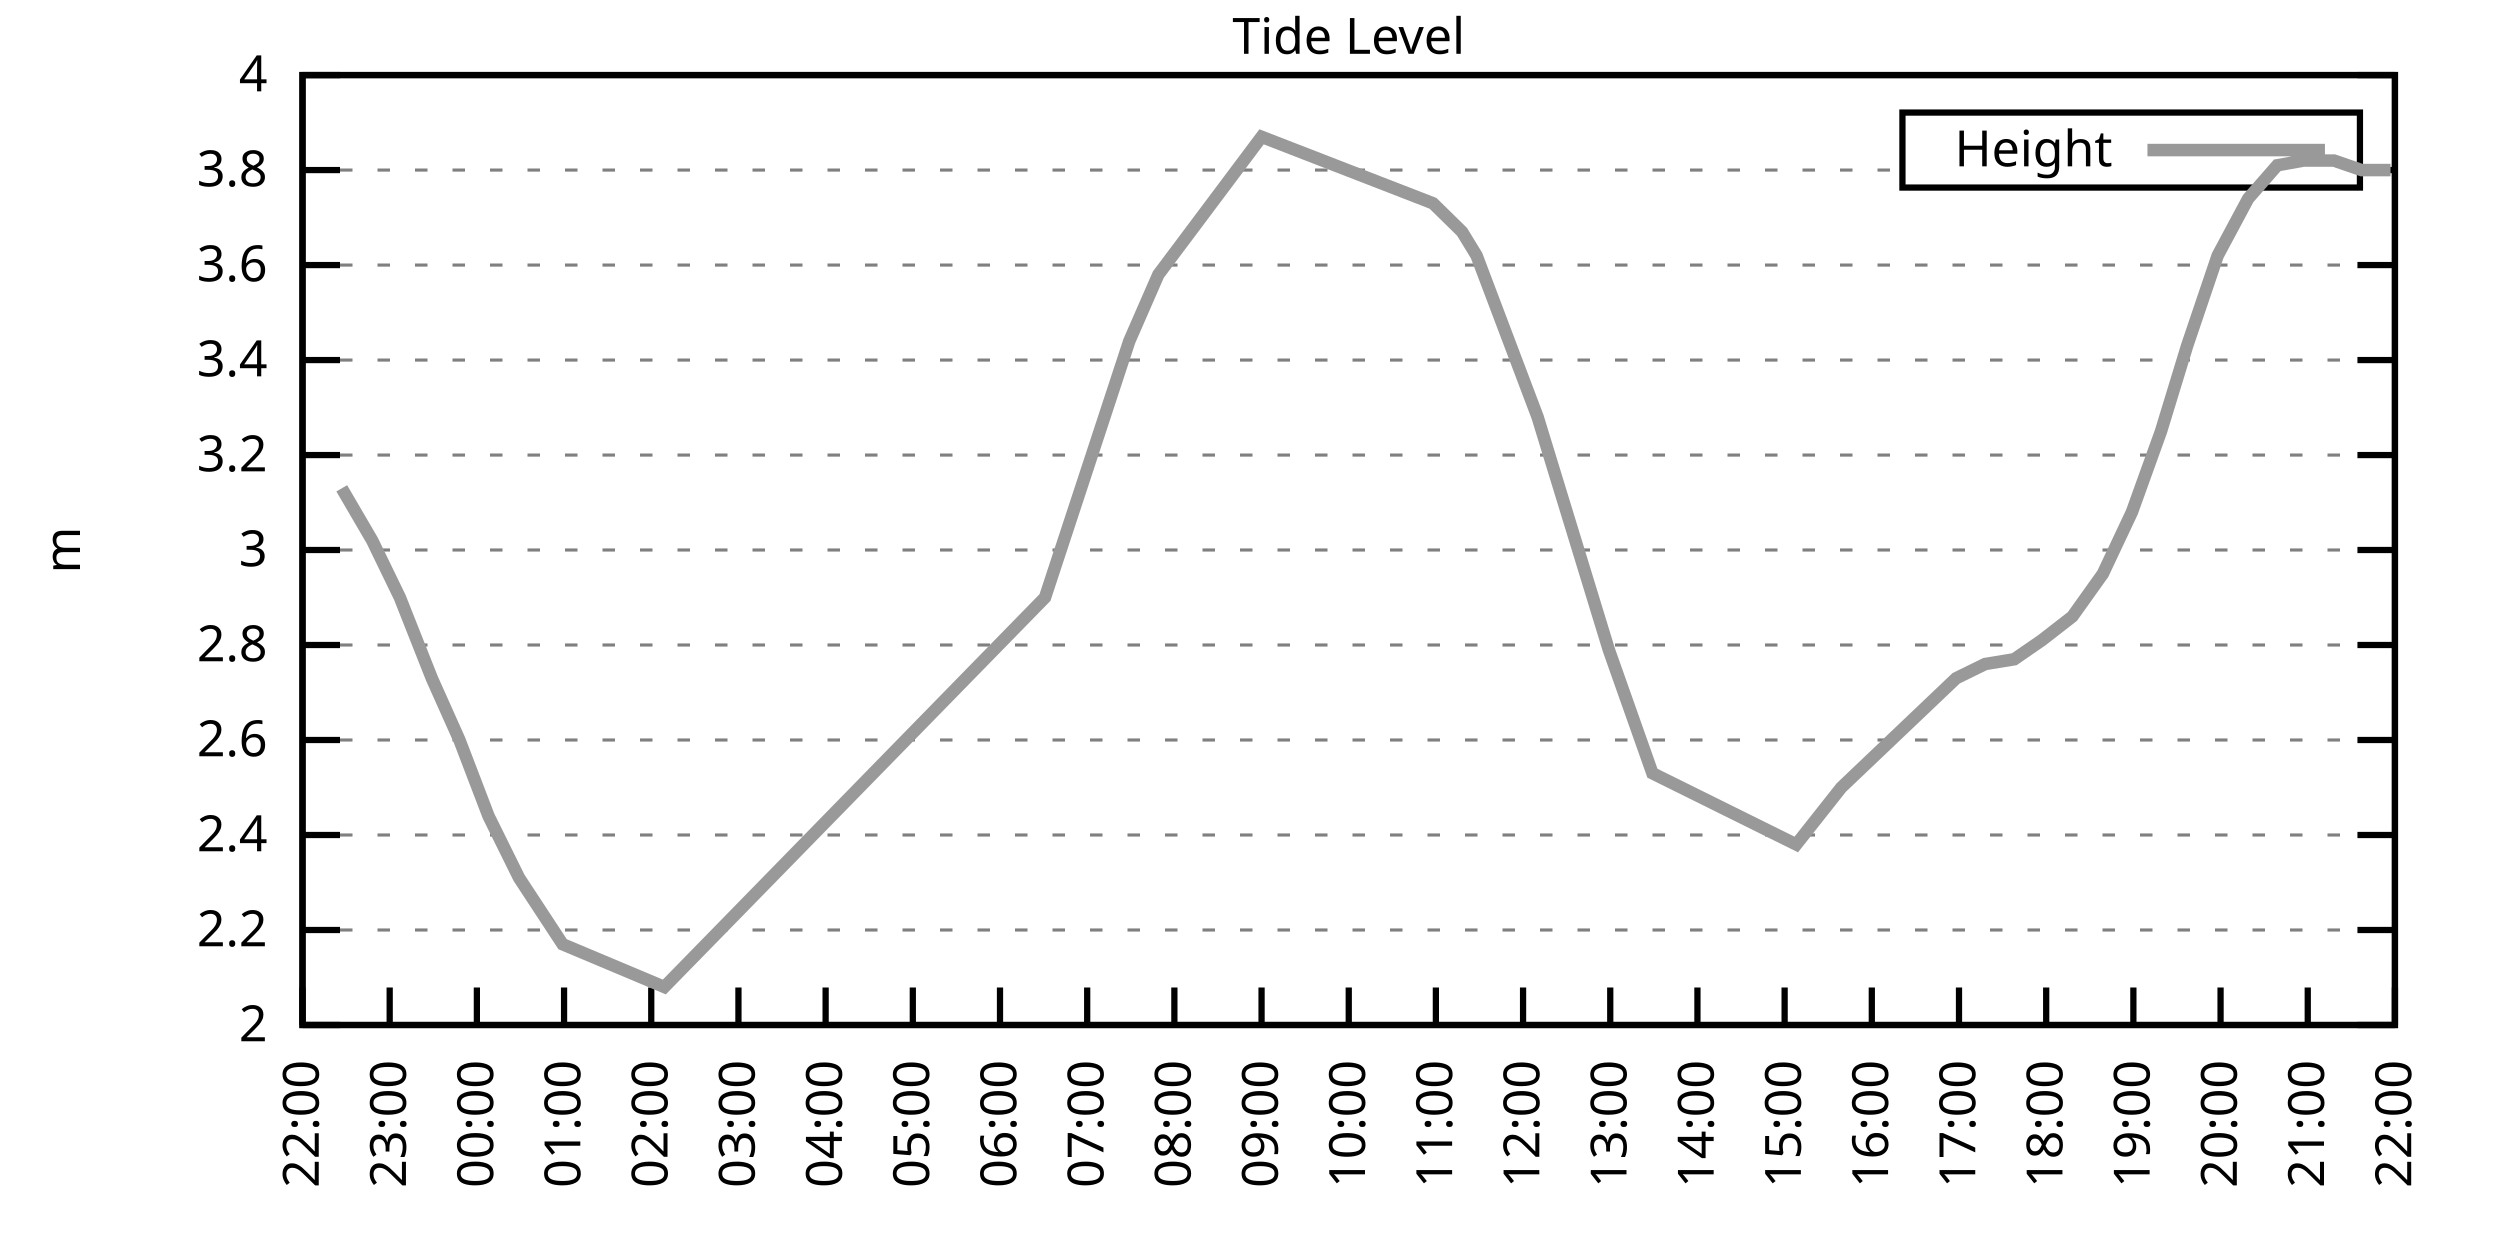
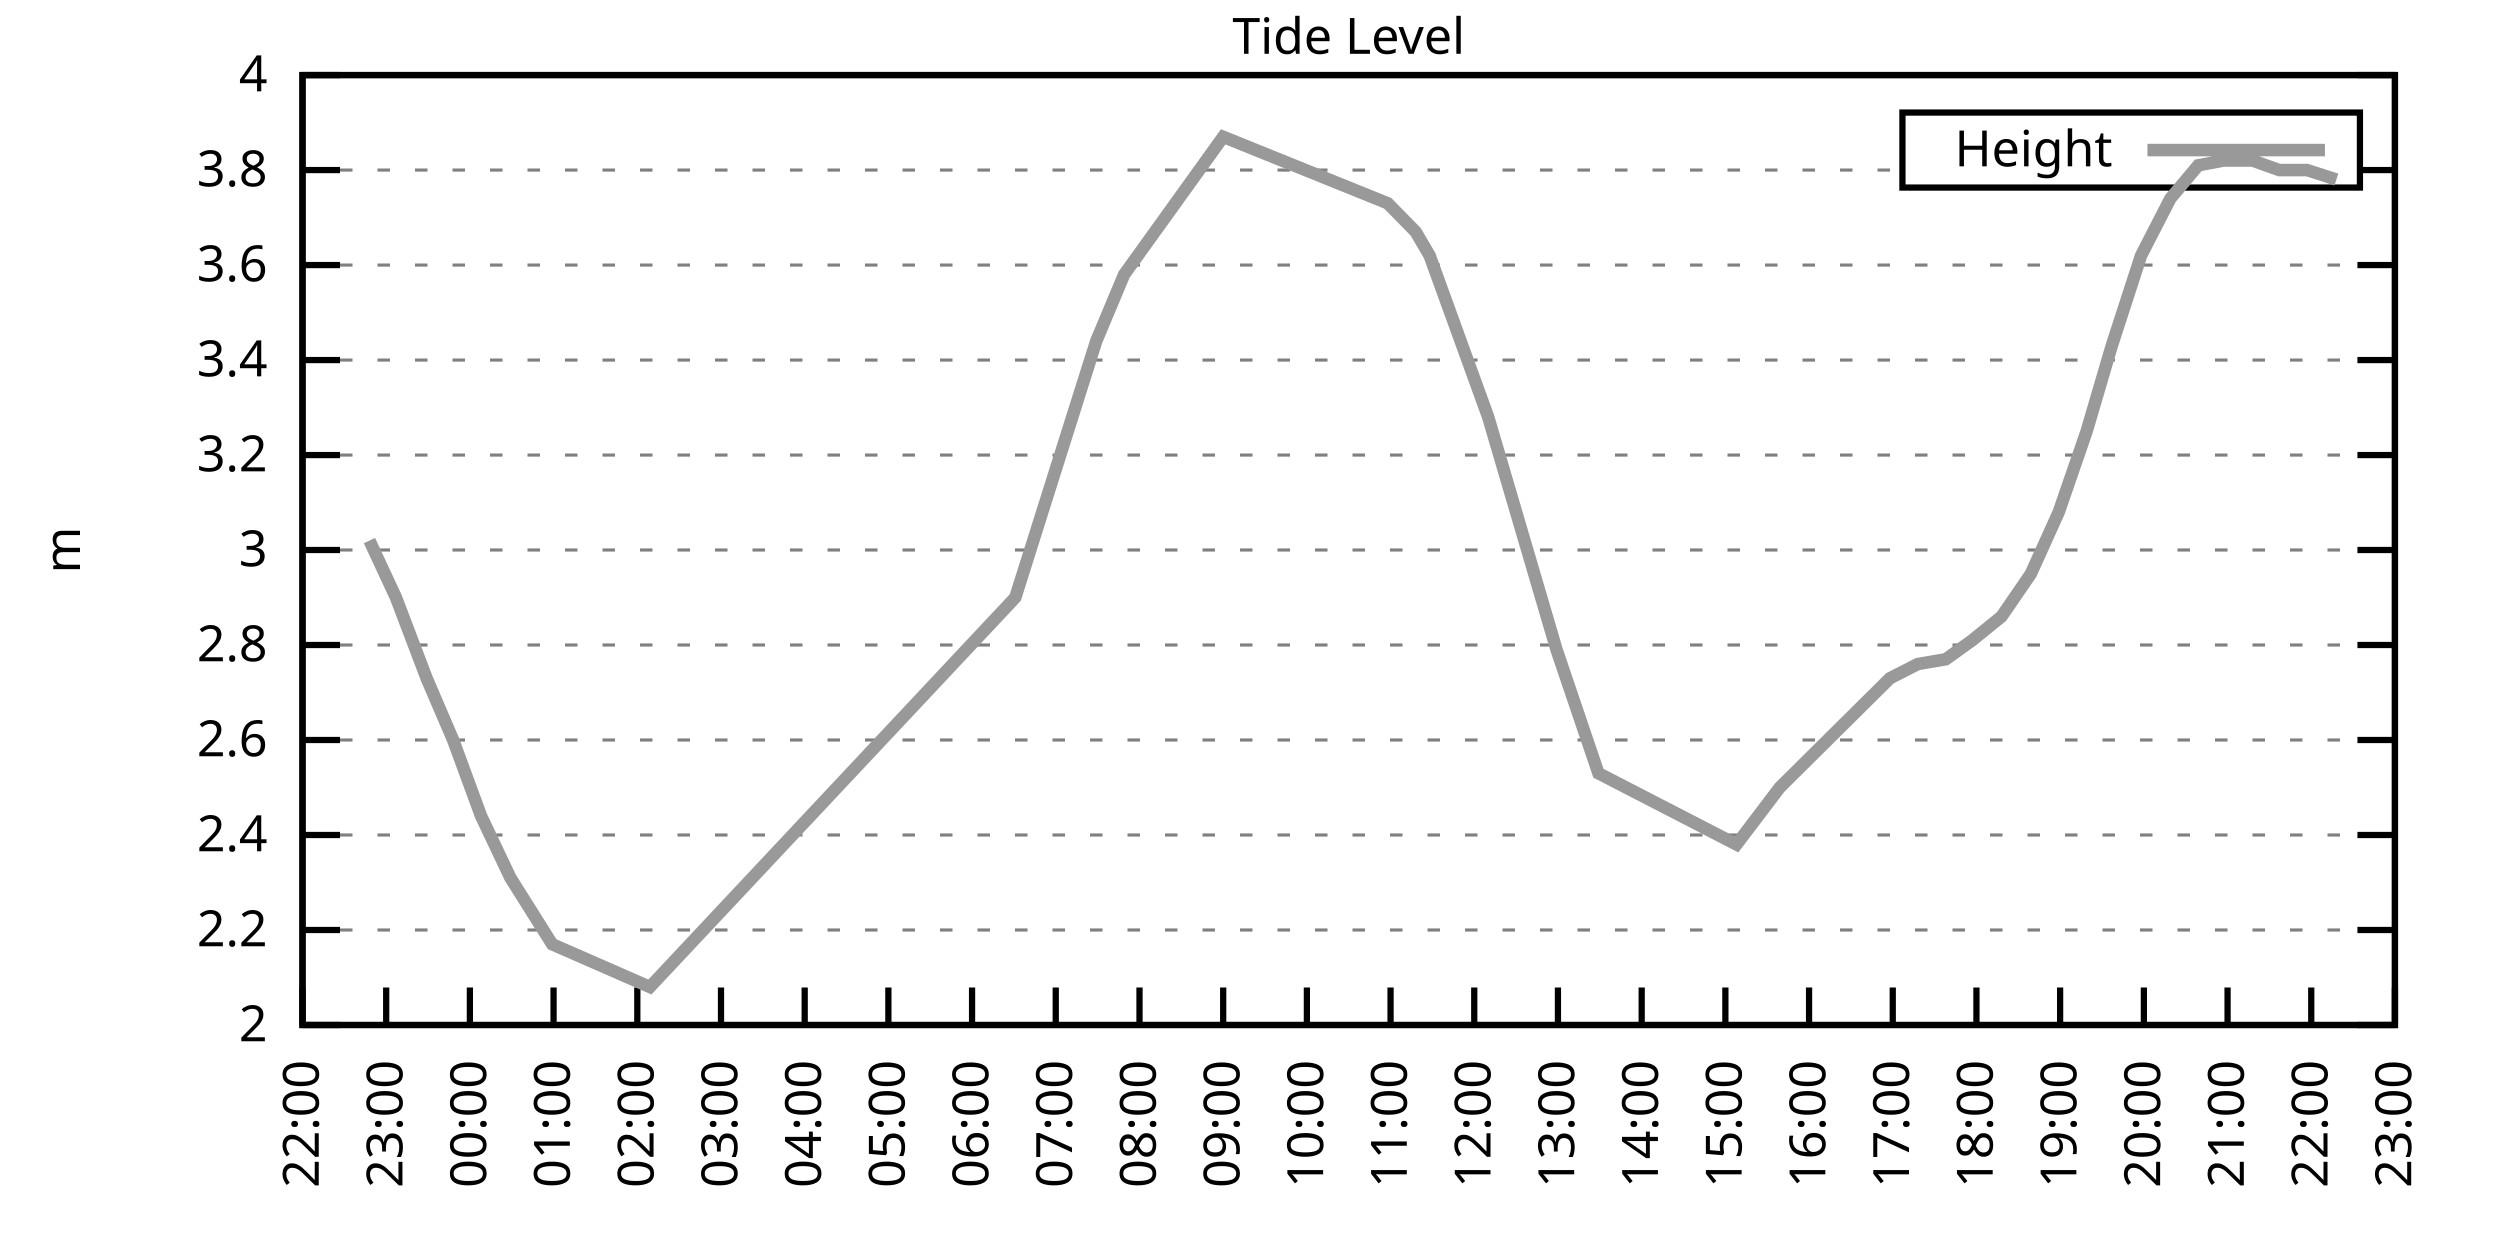
<svg xmlns="http://www.w3.org/2000/svg" xmlns:xlink="http://www.w3.org/1999/xlink" width="400" height="200" viewBox="0 0 400 200">
  <g id="gnuplot_canvas">
    <rect x="0" y="0" width="400" height="200" fill="none" />
    <defs>
      <circle id="gpDot" r="0.5" stroke-width="0.5" stroke="currentColor" />
      <path id="gpPt0" stroke-width="0.333" stroke="currentColor" d="M-1,0 h2 M0,-1 v2" />
      <path id="gpPt1" stroke-width="0.333" stroke="currentColor" d="M-1,-1 L1,1 M1,-1 L-1,1" />
      <path id="gpPt2" stroke-width="0.333" stroke="currentColor" d="M-1,0 L1,0 M0,-1 L0,1 M-1,-1 L1,1 M-1,1 L1,-1" />
      <rect id="gpPt3" stroke-width="0.333" stroke="currentColor" x="-1" y="-1" width="2" height="2" />
      <rect id="gpPt4" stroke-width="0.333" stroke="currentColor" fill="currentColor" x="-1" y="-1" width="2" height="2" />
      <circle id="gpPt5" stroke-width="0.333" stroke="currentColor" cx="0" cy="0" r="1" />
      <use xlink:href="#gpPt5" id="gpPt6" fill="currentColor" stroke="none" />
      <path id="gpPt7" stroke-width="0.333" stroke="currentColor" d="M0,-1.33 L-1.33,0.67 L1.33,0.67 z" />
      <use xlink:href="#gpPt7" id="gpPt8" fill="currentColor" stroke="none" />
      <use xlink:href="#gpPt7" id="gpPt9" stroke="currentColor" transform="rotate(180)" />
      <use xlink:href="#gpPt9" id="gpPt10" fill="currentColor" stroke="none" />
      <use xlink:href="#gpPt3" id="gpPt11" stroke="currentColor" transform="rotate(45)" />
      <use xlink:href="#gpPt11" id="gpPt12" fill="currentColor" stroke="none" />
      <path id="gpPt13" stroke-width="0.333" stroke="currentColor" d="M0,1.330 L1.265,0.411 L0.782,-1.067 L-0.782,-1.076 L-1.265,0.411 z" />
      <use xlink:href="#gpPt13" id="gpPt14" fill="currentColor" stroke="none" />
      <filter id="textbox" filterUnits="objectBoundingBox" x="0" y="0" height="1" width="1">
        <feFlood flood-color="white" flood-opacity="1" result="bgnd" />
        <feComposite in="SourceGraphic" in2="bgnd" operator="atop" />
      </filter>
      <filter id="greybox" filterUnits="objectBoundingBox" x="0" y="0" height="1" width="1">
        <feFlood flood-color="lightgrey" flood-opacity="1" result="grey" />
        <feComposite in="SourceGraphic" in2="grey" operator="atop" />
      </filter>
    </defs>
    <g fill="none" color="white" stroke="currentColor" stroke-width="1.00" stroke-linecap="butt" stroke-linejoin="miter">
</g>
    <g fill="none" color="black" stroke="currentColor" stroke-width="1.00" stroke-linecap="butt" stroke-linejoin="miter">
      <g stroke="none" shape-rendering="crispEdges">
        <polygon fill="rgb(255, 255, 255)" points="48.40,164.00 383.18,164.00 383.18,12.02 48.40,12.02 " />
      </g>
    </g>
    <g fill="none" color="black" stroke="currentColor" stroke-width="1.00" stroke-linecap="butt" stroke-linejoin="miter">
</g>
    <g fill="none" color="black" stroke="black" stroke-width="0.50" stroke-linecap="butt" stroke-linejoin="miter">
</g>
    <g fill="none" color="gray" stroke="currentColor" stroke-width="0.50" stroke-linecap="butt" stroke-linejoin="miter">
      <path stroke="gray" stroke-dasharray="2,4" class="gridline" d="M48.40,164.00 L383.19,164.00  " />
    </g>
    <g fill="none" color="gray" stroke="gray" stroke-width="1.00" stroke-linecap="butt" stroke-linejoin="miter">
</g>
    <g fill="none" color="black" stroke="currentColor" stroke-width="1.00" stroke-linecap="butt" stroke-linejoin="miter">
      <path stroke="black" d="M48.40,164.00 L54.40,164.00 M383.19,164.00 L377.19,164.00  " />
      <g transform="translate(42.80,166.60)" stroke="none" fill="black" font-family="Sans" font-size="8.00" text-anchor="end">
        <text>
          <tspan font-family="Sans"> 2</tspan>
        </text>
      </g>
    </g>
    <g fill="none" color="black" stroke="currentColor" stroke-width="1.00" stroke-linecap="butt" stroke-linejoin="miter">
</g>
    <g fill="none" color="black" stroke="black" stroke-width="0.50" stroke-linecap="butt" stroke-linejoin="miter">
</g>
    <g fill="none" color="gray" stroke="currentColor" stroke-width="0.50" stroke-linecap="butt" stroke-linejoin="miter">
      <path stroke="gray" stroke-dasharray="2,4" class="gridline" d="M48.40,148.80 L383.19,148.80  " />
    </g>
    <g fill="none" color="gray" stroke="gray" stroke-width="1.00" stroke-linecap="butt" stroke-linejoin="miter">
</g>
    <g fill="none" color="black" stroke="currentColor" stroke-width="1.00" stroke-linecap="butt" stroke-linejoin="miter">
      <path stroke="black" d="M48.40,148.80 L54.40,148.80 M383.19,148.80 L377.19,148.80  " />
      <g transform="translate(42.80,151.40)" stroke="none" fill="black" font-family="Sans" font-size="8.00" text-anchor="end">
        <text>
          <tspan font-family="Sans"> 2.2</tspan>
        </text>
      </g>
    </g>
    <g fill="none" color="black" stroke="currentColor" stroke-width="1.00" stroke-linecap="butt" stroke-linejoin="miter">
</g>
    <g fill="none" color="black" stroke="black" stroke-width="0.50" stroke-linecap="butt" stroke-linejoin="miter">
</g>
    <g fill="none" color="gray" stroke="currentColor" stroke-width="0.50" stroke-linecap="butt" stroke-linejoin="miter">
      <path stroke="gray" stroke-dasharray="2,4" class="gridline" d="M48.40,133.60 L383.19,133.60  " />
    </g>
    <g fill="none" color="gray" stroke="gray" stroke-width="1.00" stroke-linecap="butt" stroke-linejoin="miter">
</g>
    <g fill="none" color="black" stroke="currentColor" stroke-width="1.00" stroke-linecap="butt" stroke-linejoin="miter">
      <path stroke="black" d="M48.40,133.60 L54.40,133.60 M383.19,133.60 L377.19,133.60  " />
      <g transform="translate(42.80,136.20)" stroke="none" fill="black" font-family="Sans" font-size="8.00" text-anchor="end">
        <text>
          <tspan font-family="Sans"> 2.4</tspan>
        </text>
      </g>
    </g>
    <g fill="none" color="black" stroke="currentColor" stroke-width="1.00" stroke-linecap="butt" stroke-linejoin="miter">
</g>
    <g fill="none" color="black" stroke="black" stroke-width="0.50" stroke-linecap="butt" stroke-linejoin="miter">
</g>
    <g fill="none" color="gray" stroke="currentColor" stroke-width="0.50" stroke-linecap="butt" stroke-linejoin="miter">
      <path stroke="gray" stroke-dasharray="2,4" class="gridline" d="M48.40,118.40 L383.19,118.40  " />
    </g>
    <g fill="none" color="gray" stroke="gray" stroke-width="1.00" stroke-linecap="butt" stroke-linejoin="miter">
</g>
    <g fill="none" color="black" stroke="currentColor" stroke-width="1.00" stroke-linecap="butt" stroke-linejoin="miter">
      <path stroke="black" d="M48.40,118.40 L54.40,118.40 M383.19,118.40 L377.19,118.40  " />
      <g transform="translate(42.80,121.00)" stroke="none" fill="black" font-family="Sans" font-size="8.00" text-anchor="end">
        <text>
          <tspan font-family="Sans"> 2.6</tspan>
        </text>
      </g>
    </g>
    <g fill="none" color="black" stroke="currentColor" stroke-width="1.00" stroke-linecap="butt" stroke-linejoin="miter">
</g>
    <g fill="none" color="black" stroke="black" stroke-width="0.50" stroke-linecap="butt" stroke-linejoin="miter">
</g>
    <g fill="none" color="gray" stroke="currentColor" stroke-width="0.50" stroke-linecap="butt" stroke-linejoin="miter">
      <path stroke="gray" stroke-dasharray="2,4" class="gridline" d="M48.40,103.20 L383.19,103.20  " />
    </g>
    <g fill="none" color="gray" stroke="gray" stroke-width="1.00" stroke-linecap="butt" stroke-linejoin="miter">
</g>
    <g fill="none" color="black" stroke="currentColor" stroke-width="1.00" stroke-linecap="butt" stroke-linejoin="miter">
      <path stroke="black" d="M48.40,103.20 L54.40,103.20 M383.19,103.20 L377.19,103.20  " />
      <g transform="translate(42.80,105.80)" stroke="none" fill="black" font-family="Sans" font-size="8.00" text-anchor="end">
        <text>
          <tspan font-family="Sans"> 2.8</tspan>
        </text>
      </g>
    </g>
    <g fill="none" color="black" stroke="currentColor" stroke-width="1.00" stroke-linecap="butt" stroke-linejoin="miter">
</g>
    <g fill="none" color="black" stroke="black" stroke-width="0.50" stroke-linecap="butt" stroke-linejoin="miter">
</g>
    <g fill="none" color="gray" stroke="currentColor" stroke-width="0.50" stroke-linecap="butt" stroke-linejoin="miter">
      <path stroke="gray" stroke-dasharray="2,4" class="gridline" d="M48.40,88.00 L383.19,88.00  " />
    </g>
    <g fill="none" color="gray" stroke="gray" stroke-width="1.00" stroke-linecap="butt" stroke-linejoin="miter">
</g>
    <g fill="none" color="black" stroke="currentColor" stroke-width="1.00" stroke-linecap="butt" stroke-linejoin="miter">
      <path stroke="black" d="M48.40,88.00 L54.40,88.00 M383.19,88.00 L377.19,88.00  " />
      <g transform="translate(42.80,90.60)" stroke="none" fill="black" font-family="Sans" font-size="8.00" text-anchor="end">
        <text>
          <tspan font-family="Sans"> 3</tspan>
        </text>
      </g>
    </g>
    <g fill="none" color="black" stroke="currentColor" stroke-width="1.00" stroke-linecap="butt" stroke-linejoin="miter">
</g>
    <g fill="none" color="black" stroke="black" stroke-width="0.50" stroke-linecap="butt" stroke-linejoin="miter">
</g>
    <g fill="none" color="gray" stroke="currentColor" stroke-width="0.50" stroke-linecap="butt" stroke-linejoin="miter">
      <path stroke="gray" stroke-dasharray="2,4" class="gridline" d="M48.40,72.81 L383.19,72.81  " />
    </g>
    <g fill="none" color="gray" stroke="gray" stroke-width="1.00" stroke-linecap="butt" stroke-linejoin="miter">
</g>
    <g fill="none" color="black" stroke="currentColor" stroke-width="1.00" stroke-linecap="butt" stroke-linejoin="miter">
      <path stroke="black" d="M48.40,72.81 L54.40,72.81 M383.19,72.81 L377.19,72.81  " />
      <g transform="translate(42.80,75.41)" stroke="none" fill="black" font-family="Sans" font-size="8.00" text-anchor="end">
        <text>
          <tspan font-family="Sans"> 3.2</tspan>
        </text>
      </g>
    </g>
    <g fill="none" color="black" stroke="currentColor" stroke-width="1.00" stroke-linecap="butt" stroke-linejoin="miter">
</g>
    <g fill="none" color="black" stroke="black" stroke-width="0.50" stroke-linecap="butt" stroke-linejoin="miter">
</g>
    <g fill="none" color="gray" stroke="currentColor" stroke-width="0.50" stroke-linecap="butt" stroke-linejoin="miter">
      <path stroke="gray" stroke-dasharray="2,4" class="gridline" d="M48.40,57.61 L383.19,57.61  " />
    </g>
    <g fill="none" color="gray" stroke="gray" stroke-width="1.00" stroke-linecap="butt" stroke-linejoin="miter">
</g>
    <g fill="none" color="black" stroke="currentColor" stroke-width="1.00" stroke-linecap="butt" stroke-linejoin="miter">
      <path stroke="black" d="M48.40,57.61 L54.40,57.61 M383.19,57.61 L377.19,57.61  " />
      <g transform="translate(42.80,60.21)" stroke="none" fill="black" font-family="Sans" font-size="8.00" text-anchor="end">
        <text>
          <tspan font-family="Sans"> 3.4</tspan>
        </text>
      </g>
    </g>
    <g fill="none" color="black" stroke="currentColor" stroke-width="1.00" stroke-linecap="butt" stroke-linejoin="miter">
</g>
    <g fill="none" color="black" stroke="black" stroke-width="0.50" stroke-linecap="butt" stroke-linejoin="miter">
</g>
    <g fill="none" color="gray" stroke="currentColor" stroke-width="0.50" stroke-linecap="butt" stroke-linejoin="miter">
      <path stroke="gray" stroke-dasharray="2,4" class="gridline" d="M48.40,42.41 L383.19,42.41  " />
    </g>
    <g fill="none" color="gray" stroke="gray" stroke-width="1.00" stroke-linecap="butt" stroke-linejoin="miter">
</g>
    <g fill="none" color="black" stroke="currentColor" stroke-width="1.00" stroke-linecap="butt" stroke-linejoin="miter">
      <path stroke="black" d="M48.40,42.41 L54.40,42.41 M383.19,42.41 L377.19,42.41  " />
      <g transform="translate(42.80,45.01)" stroke="none" fill="black" font-family="Sans" font-size="8.00" text-anchor="end">
        <text>
          <tspan font-family="Sans"> 3.6</tspan>
        </text>
      </g>
    </g>
    <g fill="none" color="black" stroke="currentColor" stroke-width="1.00" stroke-linecap="butt" stroke-linejoin="miter">
</g>
    <g fill="none" color="black" stroke="black" stroke-width="0.50" stroke-linecap="butt" stroke-linejoin="miter">
</g>
    <g fill="none" color="gray" stroke="currentColor" stroke-width="0.50" stroke-linecap="butt" stroke-linejoin="miter">
      <path stroke="gray" stroke-dasharray="2,4" class="gridline" d="M48.40,27.21 L304.39,27.21 M377.59,27.21 L383.19,27.21  " />
    </g>
    <g fill="none" color="gray" stroke="gray" stroke-width="1.00" stroke-linecap="butt" stroke-linejoin="miter">
</g>
    <g fill="none" color="black" stroke="currentColor" stroke-width="1.00" stroke-linecap="butt" stroke-linejoin="miter">
      <path stroke="black" d="M48.40,27.21 L54.40,27.21 M383.19,27.21 L377.19,27.21  " />
      <g transform="translate(42.80,29.81)" stroke="none" fill="black" font-family="Sans" font-size="8.00" text-anchor="end">
        <text>
          <tspan font-family="Sans"> 3.8</tspan>
        </text>
      </g>
    </g>
    <g fill="none" color="black" stroke="currentColor" stroke-width="1.00" stroke-linecap="butt" stroke-linejoin="miter">
</g>
    <g fill="none" color="black" stroke="black" stroke-width="0.50" stroke-linecap="butt" stroke-linejoin="miter">
</g>
    <g fill="none" color="gray" stroke="currentColor" stroke-width="0.50" stroke-linecap="butt" stroke-linejoin="miter">
      <path stroke="gray" stroke-dasharray="2,4" class="gridline" d="M48.40,12.01 L383.19,12.01  " />
    </g>
    <g fill="none" color="gray" stroke="gray" stroke-width="1.00" stroke-linecap="butt" stroke-linejoin="miter">
</g>
    <g fill="none" color="black" stroke="currentColor" stroke-width="1.00" stroke-linecap="butt" stroke-linejoin="miter">
      <path stroke="black" d="M48.40,12.01 L54.40,12.01 M383.19,12.01 L377.19,12.01  " />
      <g transform="translate(42.80,14.61)" stroke="none" fill="black" font-family="Sans" font-size="8.00" text-anchor="end">
        <text>
          <tspan font-family="Sans"> 4</tspan>
        </text>
      </g>
    </g>
    <g fill="none" color="black" stroke="currentColor" stroke-width="1.00" stroke-linecap="butt" stroke-linejoin="miter">
      <path stroke="black" d="M48.40,164.00 L48.40,158.00  " />
      <g transform="translate(51.00,169.60) rotate(270.00)" stroke="none" fill="black" font-family="Sans" font-size="8.00" text-anchor="end">
        <text>
          <tspan font-family="Sans">22:00</tspan>
        </text>
      </g>
    </g>
    <g fill="none" color="black" stroke="currentColor" stroke-width="1.00" stroke-linecap="butt" stroke-linejoin="miter">
-       <path stroke="black" d="M62.35,164.00 L62.35,158.00  " />
-       <g transform="translate(64.95,169.60) rotate(270.00)" stroke="none" fill="black" font-family="Sans" font-size="8.00" text-anchor="end">
+       <path stroke="black" d="M61.79,164.00 L61.79,158.00  " />
+       <g transform="translate(64.39,169.60) rotate(270.00)" stroke="none" fill="black" font-family="Sans" font-size="8.00" text-anchor="end">
        <text>
          <tspan font-family="Sans">23:00</tspan>
        </text>
      </g>
    </g>
    <g fill="none" color="black" stroke="currentColor" stroke-width="1.00" stroke-linecap="butt" stroke-linejoin="miter">
-       <path stroke="black" d="M76.30,164.00 L76.30,158.00  " />
-       <g transform="translate(78.90,169.60) rotate(270.00)" stroke="none" fill="black" font-family="Sans" font-size="8.00" text-anchor="end">
+       <path stroke="black" d="M75.18,164.00 L75.18,158.00  " />
+       <g transform="translate(77.78,169.60) rotate(270.00)" stroke="none" fill="black" font-family="Sans" font-size="8.00" text-anchor="end">
        <text>
          <tspan font-family="Sans">00:00</tspan>
        </text>
      </g>
    </g>
    <g fill="none" color="black" stroke="currentColor" stroke-width="1.00" stroke-linecap="butt" stroke-linejoin="miter">
-       <path stroke="black" d="M90.25,164.00 L90.25,158.00  " />
-       <g transform="translate(92.85,169.60) rotate(270.00)" stroke="none" fill="black" font-family="Sans" font-size="8.00" text-anchor="end">
+       <path stroke="black" d="M88.57,164.00 L88.57,158.00  " />
+       <g transform="translate(91.17,169.60) rotate(270.00)" stroke="none" fill="black" font-family="Sans" font-size="8.00" text-anchor="end">
        <text>
          <tspan font-family="Sans">01:00</tspan>
        </text>
      </g>
    </g>
    <g fill="none" color="black" stroke="currentColor" stroke-width="1.00" stroke-linecap="butt" stroke-linejoin="miter">
-       <path stroke="black" d="M104.20,164.00 L104.20,158.00  " />
-       <g transform="translate(106.80,169.60) rotate(270.00)" stroke="none" fill="black" font-family="Sans" font-size="8.00" text-anchor="end">
+       <path stroke="black" d="M101.97,164.00 L101.97,158.00  " />
+       <g transform="translate(104.57,169.60) rotate(270.00)" stroke="none" fill="black" font-family="Sans" font-size="8.00" text-anchor="end">
        <text>
          <tspan font-family="Sans">02:00</tspan>
        </text>
      </g>
    </g>
    <g fill="none" color="black" stroke="currentColor" stroke-width="1.00" stroke-linecap="butt" stroke-linejoin="miter">
-       <path stroke="black" d="M118.15,164.00 L118.15,158.00  " />
-       <g transform="translate(120.75,169.60) rotate(270.00)" stroke="none" fill="black" font-family="Sans" font-size="8.00" text-anchor="end">
+       <path stroke="black" d="M115.36,164.00 L115.36,158.00  " />
+       <g transform="translate(117.96,169.60) rotate(270.00)" stroke="none" fill="black" font-family="Sans" font-size="8.00" text-anchor="end">
        <text>
          <tspan font-family="Sans">03:00</tspan>
        </text>
      </g>
    </g>
    <g fill="none" color="black" stroke="currentColor" stroke-width="1.00" stroke-linecap="butt" stroke-linejoin="miter">
-       <path stroke="black" d="M132.10,164.00 L132.10,158.00  " />
-       <g transform="translate(134.70,169.60) rotate(270.00)" stroke="none" fill="black" font-family="Sans" font-size="8.00" text-anchor="end">
+       <path stroke="black" d="M128.75,164.00 L128.75,158.00  " />
+       <g transform="translate(131.35,169.60) rotate(270.00)" stroke="none" fill="black" font-family="Sans" font-size="8.00" text-anchor="end">
        <text>
          <tspan font-family="Sans">04:00</tspan>
        </text>
      </g>
    </g>
    <g fill="none" color="black" stroke="currentColor" stroke-width="1.00" stroke-linecap="butt" stroke-linejoin="miter">
-       <path stroke="black" d="M146.05,164.00 L146.05,158.00  " />
-       <g transform="translate(148.65,169.60) rotate(270.00)" stroke="none" fill="black" font-family="Sans" font-size="8.00" text-anchor="end">
+       <path stroke="black" d="M142.14,164.00 L142.14,158.00  " />
+       <g transform="translate(144.74,169.60) rotate(270.00)" stroke="none" fill="black" font-family="Sans" font-size="8.00" text-anchor="end">
        <text>
          <tspan font-family="Sans">05:00</tspan>
        </text>
      </g>
    </g>
    <g fill="none" color="black" stroke="currentColor" stroke-width="1.00" stroke-linecap="butt" stroke-linejoin="miter">
-       <path stroke="black" d="M160.00,164.00 L160.00,158.00  " />
-       <g transform="translate(162.60,169.60) rotate(270.00)" stroke="none" fill="black" font-family="Sans" font-size="8.00" text-anchor="end">
+       <path stroke="black" d="M155.53,164.00 L155.53,158.00  " />
+       <g transform="translate(158.13,169.60) rotate(270.00)" stroke="none" fill="black" font-family="Sans" font-size="8.00" text-anchor="end">
        <text>
          <tspan font-family="Sans">06:00</tspan>
        </text>
      </g>
    </g>
    <g fill="none" color="black" stroke="currentColor" stroke-width="1.00" stroke-linecap="butt" stroke-linejoin="miter">
-       <path stroke="black" d="M173.95,164.00 L173.95,158.00  " />
-       <g transform="translate(176.55,169.60) rotate(270.00)" stroke="none" fill="black" font-family="Sans" font-size="8.00" text-anchor="end">
+       <path stroke="black" d="M168.92,164.00 L168.92,158.00  " />
+       <g transform="translate(171.52,169.60) rotate(270.00)" stroke="none" fill="black" font-family="Sans" font-size="8.00" text-anchor="end">
        <text>
          <tspan font-family="Sans">07:00</tspan>
        </text>
      </g>
    </g>
    <g fill="none" color="black" stroke="currentColor" stroke-width="1.00" stroke-linecap="butt" stroke-linejoin="miter">
-       <path stroke="black" d="M187.90,164.00 L187.90,158.00  " />
-       <g transform="translate(190.50,169.60) rotate(270.00)" stroke="none" fill="black" font-family="Sans" font-size="8.00" text-anchor="end">
+       <path stroke="black" d="M182.32,164.00 L182.32,158.00  " />
+       <g transform="translate(184.92,169.60) rotate(270.00)" stroke="none" fill="black" font-family="Sans" font-size="8.00" text-anchor="end">
        <text>
          <tspan font-family="Sans">08:00</tspan>
        </text>
      </g>
    </g>
    <g fill="none" color="black" stroke="currentColor" stroke-width="1.00" stroke-linecap="butt" stroke-linejoin="miter">
-       <path stroke="black" d="M201.85,164.00 L201.85,158.00  " />
-       <g transform="translate(204.45,169.60) rotate(270.00)" stroke="none" fill="black" font-family="Sans" font-size="8.00" text-anchor="end">
+       <path stroke="black" d="M195.71,164.00 L195.71,158.00  " />
+       <g transform="translate(198.31,169.60) rotate(270.00)" stroke="none" fill="black" font-family="Sans" font-size="8.00" text-anchor="end">
        <text>
          <tspan font-family="Sans">09:00</tspan>
        </text>
      </g>
    </g>
    <g fill="none" color="black" stroke="currentColor" stroke-width="1.00" stroke-linecap="butt" stroke-linejoin="miter">
-       <path stroke="black" d="M215.80,164.00 L215.80,158.00  " />
-       <g transform="translate(218.40,169.60) rotate(270.00)" stroke="none" fill="black" font-family="Sans" font-size="8.00" text-anchor="end">
+       <path stroke="black" d="M209.10,164.00 L209.10,158.00  " />
+       <g transform="translate(211.70,169.60) rotate(270.00)" stroke="none" fill="black" font-family="Sans" font-size="8.00" text-anchor="end">
        <text>
          <tspan font-family="Sans">10:00</tspan>
        </text>
      </g>
    </g>
    <g fill="none" color="black" stroke="currentColor" stroke-width="1.00" stroke-linecap="butt" stroke-linejoin="miter">
-       <path stroke="black" d="M229.74,164.00 L229.74,158.00  " />
-       <g transform="translate(232.34,169.60) rotate(270.00)" stroke="none" fill="black" font-family="Sans" font-size="8.00" text-anchor="end">
+       <path stroke="black" d="M222.49,164.00 L222.49,158.00  " />
+       <g transform="translate(225.09,169.60) rotate(270.00)" stroke="none" fill="black" font-family="Sans" font-size="8.00" text-anchor="end">
        <text>
          <tspan font-family="Sans">11:00</tspan>
        </text>
      </g>
    </g>
    <g fill="none" color="black" stroke="currentColor" stroke-width="1.00" stroke-linecap="butt" stroke-linejoin="miter">
-       <path stroke="black" d="M243.69,164.00 L243.69,158.00  " />
-       <g transform="translate(246.29,169.60) rotate(270.00)" stroke="none" fill="black" font-family="Sans" font-size="8.00" text-anchor="end">
+       <path stroke="black" d="M235.88,164.00 L235.88,158.00  " />
+       <g transform="translate(238.48,169.60) rotate(270.00)" stroke="none" fill="black" font-family="Sans" font-size="8.00" text-anchor="end">
        <text>
          <tspan font-family="Sans">12:00</tspan>
        </text>
      </g>
    </g>
    <g fill="none" color="black" stroke="currentColor" stroke-width="1.00" stroke-linecap="butt" stroke-linejoin="miter">
-       <path stroke="black" d="M257.64,164.00 L257.64,158.00  " />
-       <g transform="translate(260.24,169.60) rotate(270.00)" stroke="none" fill="black" font-family="Sans" font-size="8.00" text-anchor="end">
+       <path stroke="black" d="M249.27,164.00 L249.27,158.00  " />
+       <g transform="translate(251.87,169.60) rotate(270.00)" stroke="none" fill="black" font-family="Sans" font-size="8.00" text-anchor="end">
        <text>
          <tspan font-family="Sans">13:00</tspan>
        </text>
      </g>
    </g>
    <g fill="none" color="black" stroke="currentColor" stroke-width="1.00" stroke-linecap="butt" stroke-linejoin="miter">
-       <path stroke="black" d="M271.59,164.00 L271.59,158.00  " />
-       <g transform="translate(274.19,169.60) rotate(270.00)" stroke="none" fill="black" font-family="Sans" font-size="8.00" text-anchor="end">
+       <path stroke="black" d="M262.67,164.00 L262.67,158.00  " />
+       <g transform="translate(265.27,169.60) rotate(270.00)" stroke="none" fill="black" font-family="Sans" font-size="8.00" text-anchor="end">
        <text>
          <tspan font-family="Sans">14:00</tspan>
        </text>
      </g>
    </g>
    <g fill="none" color="black" stroke="currentColor" stroke-width="1.00" stroke-linecap="butt" stroke-linejoin="miter">
-       <path stroke="black" d="M285.54,164.00 L285.54,158.00  " />
-       <g transform="translate(288.14,169.60) rotate(270.00)" stroke="none" fill="black" font-family="Sans" font-size="8.00" text-anchor="end">
+       <path stroke="black" d="M276.06,164.00 L276.06,158.00  " />
+       <g transform="translate(278.66,169.60) rotate(270.00)" stroke="none" fill="black" font-family="Sans" font-size="8.00" text-anchor="end">
        <text>
          <tspan font-family="Sans">15:00</tspan>
        </text>
      </g>
    </g>
    <g fill="none" color="black" stroke="currentColor" stroke-width="1.00" stroke-linecap="butt" stroke-linejoin="miter">
-       <path stroke="black" d="M299.49,164.00 L299.49,158.00  " />
-       <g transform="translate(302.09,169.60) rotate(270.00)" stroke="none" fill="black" font-family="Sans" font-size="8.00" text-anchor="end">
+       <path stroke="black" d="M289.45,164.00 L289.45,158.00  " />
+       <g transform="translate(292.05,169.60) rotate(270.00)" stroke="none" fill="black" font-family="Sans" font-size="8.00" text-anchor="end">
        <text>
          <tspan font-family="Sans">16:00</tspan>
        </text>
      </g>
    </g>
    <g fill="none" color="black" stroke="currentColor" stroke-width="1.00" stroke-linecap="butt" stroke-linejoin="miter">
-       <path stroke="black" d="M313.44,164.00 L313.44,158.00  " />
-       <g transform="translate(316.04,169.60) rotate(270.00)" stroke="none" fill="black" font-family="Sans" font-size="8.00" text-anchor="end">
+       <path stroke="black" d="M302.84,164.00 L302.84,158.00  " />
+       <g transform="translate(305.44,169.60) rotate(270.00)" stroke="none" fill="black" font-family="Sans" font-size="8.00" text-anchor="end">
        <text>
          <tspan font-family="Sans">17:00</tspan>
        </text>
      </g>
    </g>
    <g fill="none" color="black" stroke="currentColor" stroke-width="1.00" stroke-linecap="butt" stroke-linejoin="miter">
-       <path stroke="black" d="M327.39,164.00 L327.39,158.00  " />
-       <g transform="translate(329.99,169.60) rotate(270.00)" stroke="none" fill="black" font-family="Sans" font-size="8.00" text-anchor="end">
+       <path stroke="black" d="M316.23,164.00 L316.23,158.00  " />
+       <g transform="translate(318.83,169.60) rotate(270.00)" stroke="none" fill="black" font-family="Sans" font-size="8.00" text-anchor="end">
        <text>
          <tspan font-family="Sans">18:00</tspan>
        </text>
      </g>
    </g>
    <g fill="none" color="black" stroke="currentColor" stroke-width="1.00" stroke-linecap="butt" stroke-linejoin="miter">
-       <path stroke="black" d="M341.34,164.00 L341.34,158.00  " />
-       <g transform="translate(343.94,169.60) rotate(270.00)" stroke="none" fill="black" font-family="Sans" font-size="8.00" text-anchor="end">
+       <path stroke="black" d="M329.62,164.00 L329.62,158.00  " />
+       <g transform="translate(332.22,169.60) rotate(270.00)" stroke="none" fill="black" font-family="Sans" font-size="8.00" text-anchor="end">
        <text>
          <tspan font-family="Sans">19:00</tspan>
        </text>
      </g>
    </g>
    <g fill="none" color="black" stroke="currentColor" stroke-width="1.00" stroke-linecap="butt" stroke-linejoin="miter">
-       <path stroke="black" d="M355.29,164.00 L355.29,158.00  " />
-       <g transform="translate(357.89,169.60) rotate(270.00)" stroke="none" fill="black" font-family="Sans" font-size="8.00" text-anchor="end">
+       <path stroke="black" d="M343.02,164.00 L343.02,158.00  " />
+       <g transform="translate(345.62,169.60) rotate(270.00)" stroke="none" fill="black" font-family="Sans" font-size="8.00" text-anchor="end">
        <text>
          <tspan font-family="Sans">20:00</tspan>
        </text>
      </g>
    </g>
    <g fill="none" color="black" stroke="currentColor" stroke-width="1.00" stroke-linecap="butt" stroke-linejoin="miter">
-       <path stroke="black" d="M369.24,164.00 L369.24,158.00  " />
-       <g transform="translate(371.84,169.60) rotate(270.00)" stroke="none" fill="black" font-family="Sans" font-size="8.00" text-anchor="end">
+       <path stroke="black" d="M356.41,164.00 L356.41,158.00  " />
+       <g transform="translate(359.01,169.60) rotate(270.00)" stroke="none" fill="black" font-family="Sans" font-size="8.00" text-anchor="end">
        <text>
          <tspan font-family="Sans">21:00</tspan>
+         </text>
+       </g>
+     </g>
+     <g fill="none" color="black" stroke="currentColor" stroke-width="1.00" stroke-linecap="butt" stroke-linejoin="miter">
+       <path stroke="black" d="M369.80,164.00 L369.80,158.00  " />
+       <g transform="translate(372.40,169.60) rotate(270.00)" stroke="none" fill="black" font-family="Sans" font-size="8.00" text-anchor="end">
+         <text>
+           <tspan font-family="Sans">22:00</tspan>
        </text>
      </g>
    </g>
    <g fill="none" color="black" stroke="currentColor" stroke-width="1.00" stroke-linecap="butt" stroke-linejoin="miter">
      <path stroke="black" d="M383.19,164.00 L383.19,158.00  " />
      <g transform="translate(385.79,169.60) rotate(270.00)" stroke="none" fill="black" font-family="Sans" font-size="8.00" text-anchor="end">
        <text>
-           <tspan font-family="Sans">22:00</tspan>
+           <tspan font-family="Sans">23:00</tspan>
        </text>
      </g>
    </g>
    <g fill="none" color="black" stroke="currentColor" stroke-width="1.00" stroke-linecap="butt" stroke-linejoin="miter">
</g>
    <g fill="none" color="black" stroke="currentColor" stroke-width="1.00" stroke-linecap="butt" stroke-linejoin="miter">
      <path stroke="black" d="M48.40,12.01 L48.40,164.00 L383.19,164.00 L383.19,12.01 L48.40,12.01 Z  " />
    </g>
    <g fill="none" color="black" stroke="currentColor" stroke-width="1.00" stroke-linecap="butt" stroke-linejoin="miter">
</g>
    <g fill="none" color="black" stroke="currentColor" stroke-width="1.00" stroke-linecap="butt" stroke-linejoin="miter">
      <path stroke="black" d="M304.39,30.01 L304.39,18.01 L377.59,18.01 L377.59,30.01 L304.39,30.01 Z  " />
    </g>
    <g id="Tide_level_plot_1">
      <g fill="none" color="white" stroke="black" stroke-width="2.00" stroke-linecap="butt" stroke-linejoin="miter">
</g>
      <g fill="none" color="black" stroke="currentColor" stroke-width="2.00" stroke-linecap="butt" stroke-linejoin="miter">
        <g transform="translate(337.99,26.61)" stroke="none" fill="black" font-family="Sans" font-size="8.00" text-anchor="end">
          <text>
            <tspan font-family="Sans">Height</tspan>
          </text>
        </g>
      </g>
      <g fill="none" color="black" stroke="currentColor" stroke-width="2.00" stroke-linecap="butt" stroke-linejoin="miter">
-         <path stroke="rgb(153, 153, 153)" d="M343.59,24.01 L371.99,24.01 M54.68,78.13 L59.56,86.49 L63.98,95.60 L69.09,108.52 L73.51,118.40 L78.16,130.56   L83.04,140.44 L90.02,151.08 L106.29,157.92 L167.20,95.60 L173.95,75.09 L180.69,54.57 L185.34,43.93 L201.85,21.89   L229.28,32.53 L233.93,37.09 L236.25,40.89 L246.02,66.73 L257.41,103.96 L264.39,123.72 L287.40,135.12 L294.61,126.00   L312.98,108.52 L317.63,106.24 L322.28,105.48 L326.69,102.44 L331.58,98.64 L336.46,91.80 L341.11,81.93 L345.76,69.01   L349.94,55.33 L354.83,40.89 L359.71,31.77 L364.36,26.45 L368.54,25.69 L373.43,25.69 L377.84,27.21 L382.49,27.21    " />
+         <path stroke="rgb(153, 153, 153)" d="M343.59,24.01 L371.99,24.01 M59.11,86.49 L63.35,95.60 L68.26,108.52 L72.50,118.40 L76.97,130.56 L81.66,140.44   L88.35,151.08 L103.98,157.92 L162.45,95.60 L168.92,75.09 L175.40,54.57 L179.86,43.93 L195.71,21.89 L222.04,32.53   L226.51,37.09 L228.74,40.89 L238.11,66.73 L249.05,103.96 L255.75,123.72 L277.84,135.12 L284.76,126.00 L302.39,108.52   L306.86,106.24 L311.32,105.48 L315.56,102.44 L320.25,98.64 L324.94,91.80 L329.40,81.93 L333.86,69.01 L337.88,55.33   L342.57,40.89 L347.26,31.77 L351.72,26.45 L355.74,25.69 L360.42,25.69 L364.66,27.21 L369.13,27.21 L373.82,28.73    " />
      </g>
    </g>
    <g fill="none" color="black" stroke="currentColor" stroke-width="2.00" stroke-linecap="butt" stroke-linejoin="miter">
</g>
    <g fill="none" color="black" stroke="black" stroke-width="1.00" stroke-linecap="butt" stroke-linejoin="miter">
</g>
    <g fill="none" color="black" stroke="currentColor" stroke-width="1.00" stroke-linecap="butt" stroke-linejoin="miter">
      <path stroke="black" d="M48.40,12.01 L48.40,164.00 L383.19,164.00 L383.19,12.01 L48.40,12.01 Z  " />
      <g transform="translate(12.80,88.01) rotate(270.00)" stroke="none" fill="black" font-family="Sans" font-size="8.00" text-anchor="middle">
        <text>
          <tspan font-family="Sans">m</tspan>
        </text>
      </g>
    </g>
    <g fill="none" color="black" stroke="currentColor" stroke-width="1.00" stroke-linecap="butt" stroke-linejoin="miter">
</g>
    <g fill="none" color="black" stroke="currentColor" stroke-width="1.00" stroke-linecap="butt" stroke-linejoin="miter">
      <g transform="translate(215.79,8.61)" stroke="none" fill="black" font-family="Sans" font-size="8.00" text-anchor="middle">
        <text>
          <tspan font-family="Sans">Tide Level</tspan>
        </text>
      </g>
    </g>
    <g fill="none" color="black" stroke="currentColor" stroke-width="1.00" stroke-linecap="butt" stroke-linejoin="miter">
</g>
  </g>
</svg>
